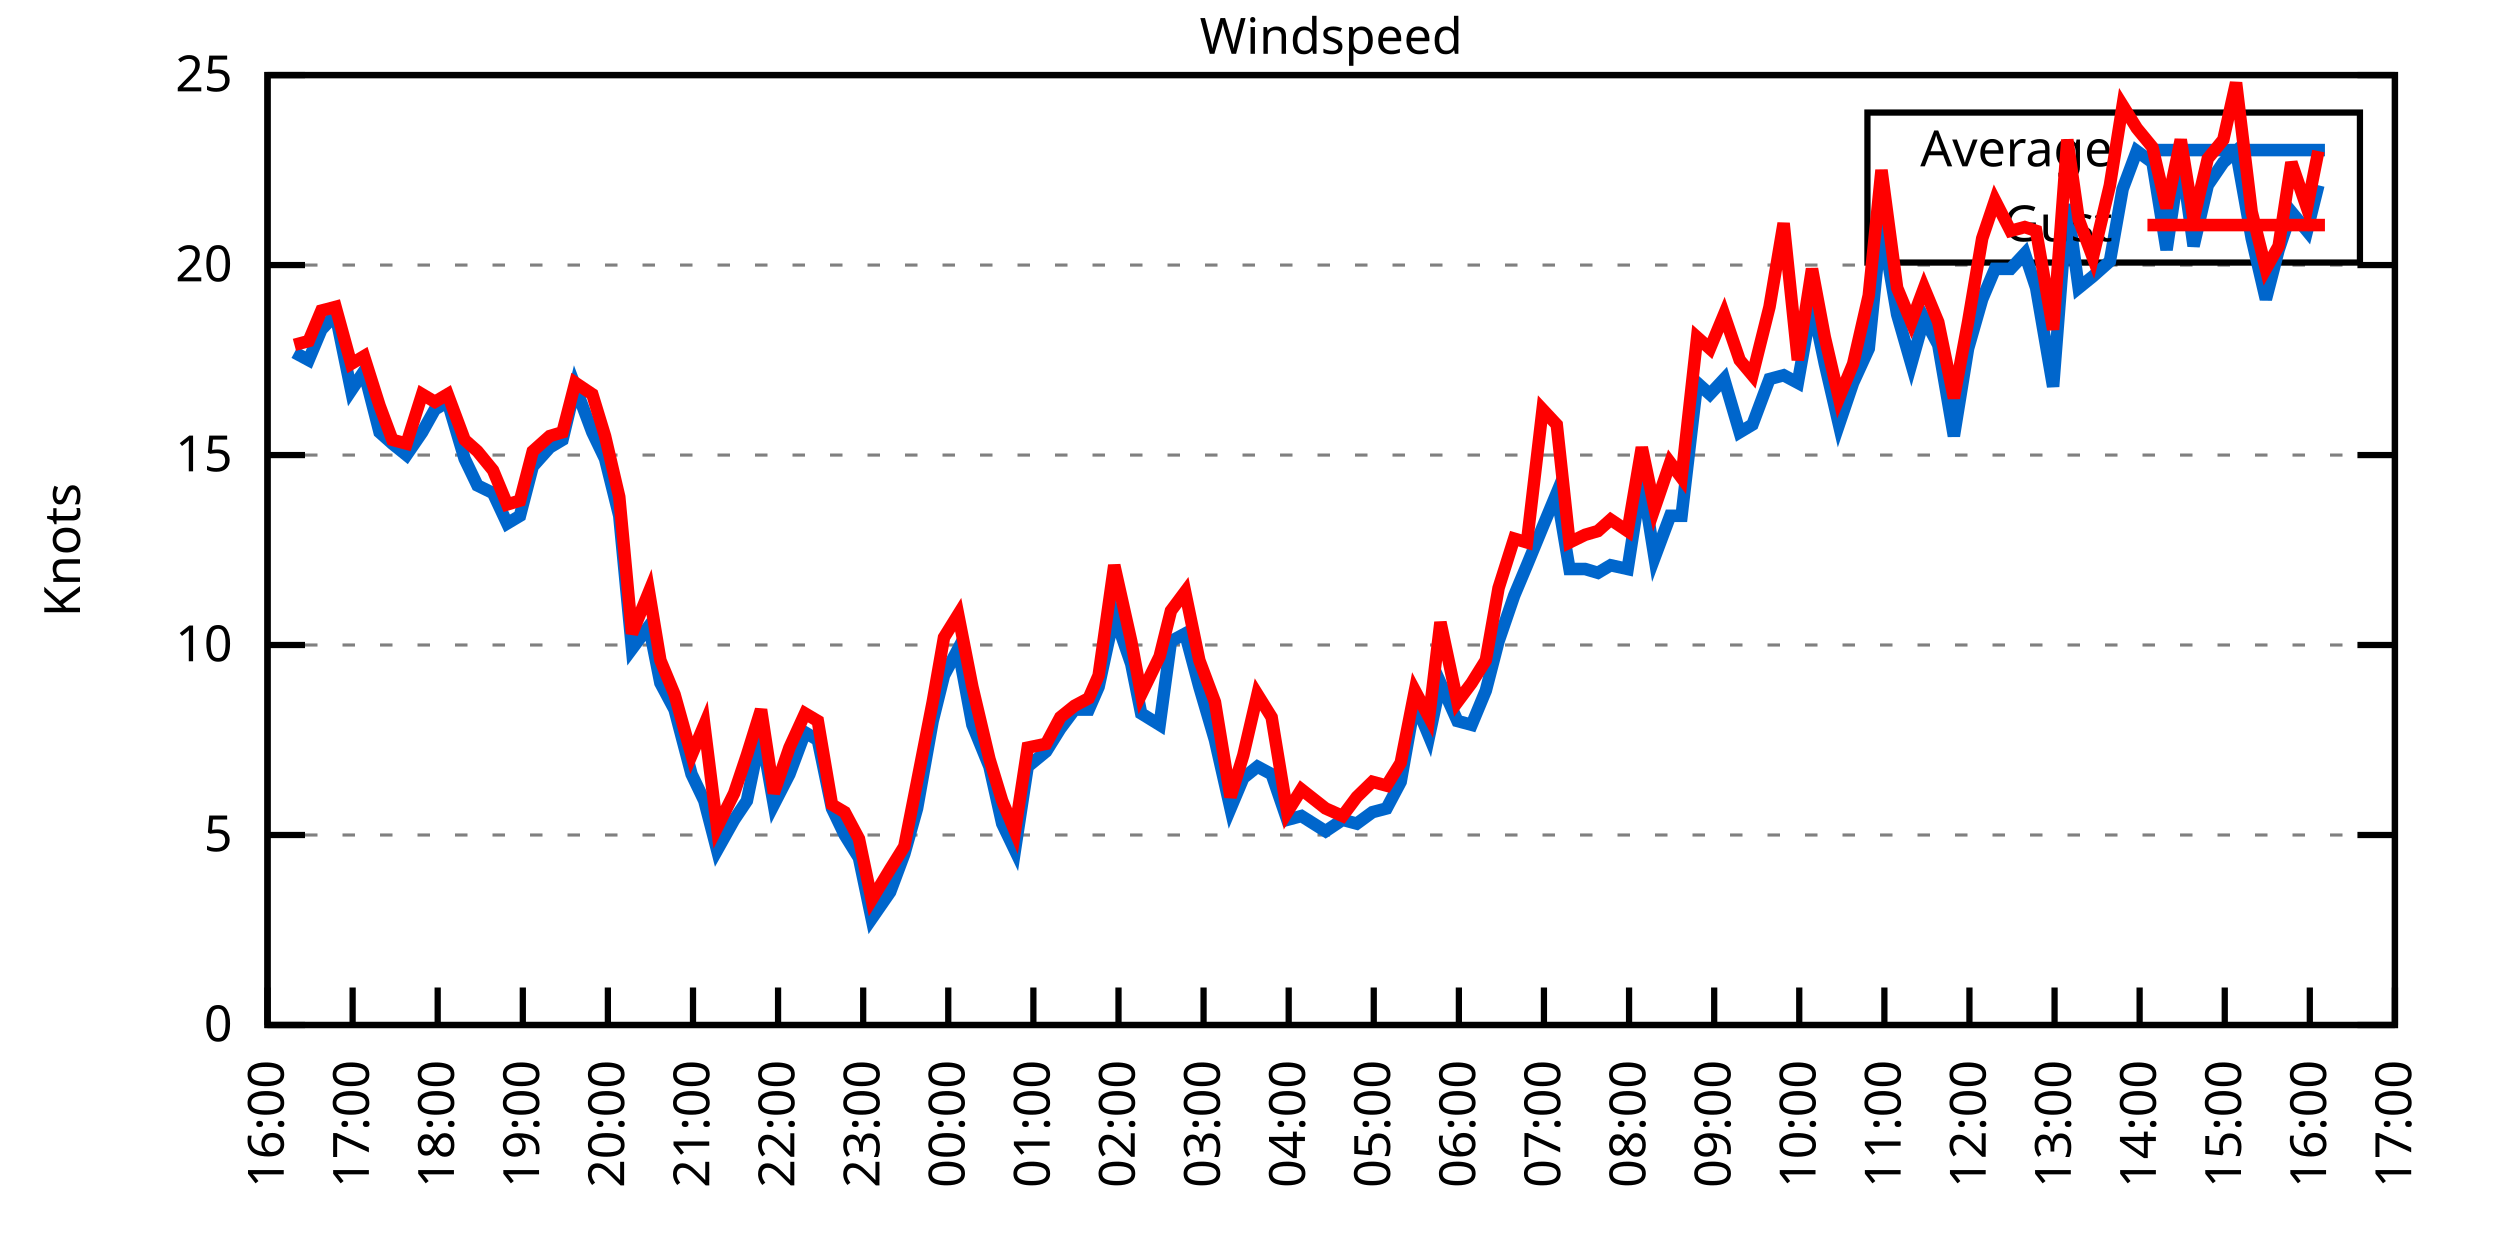
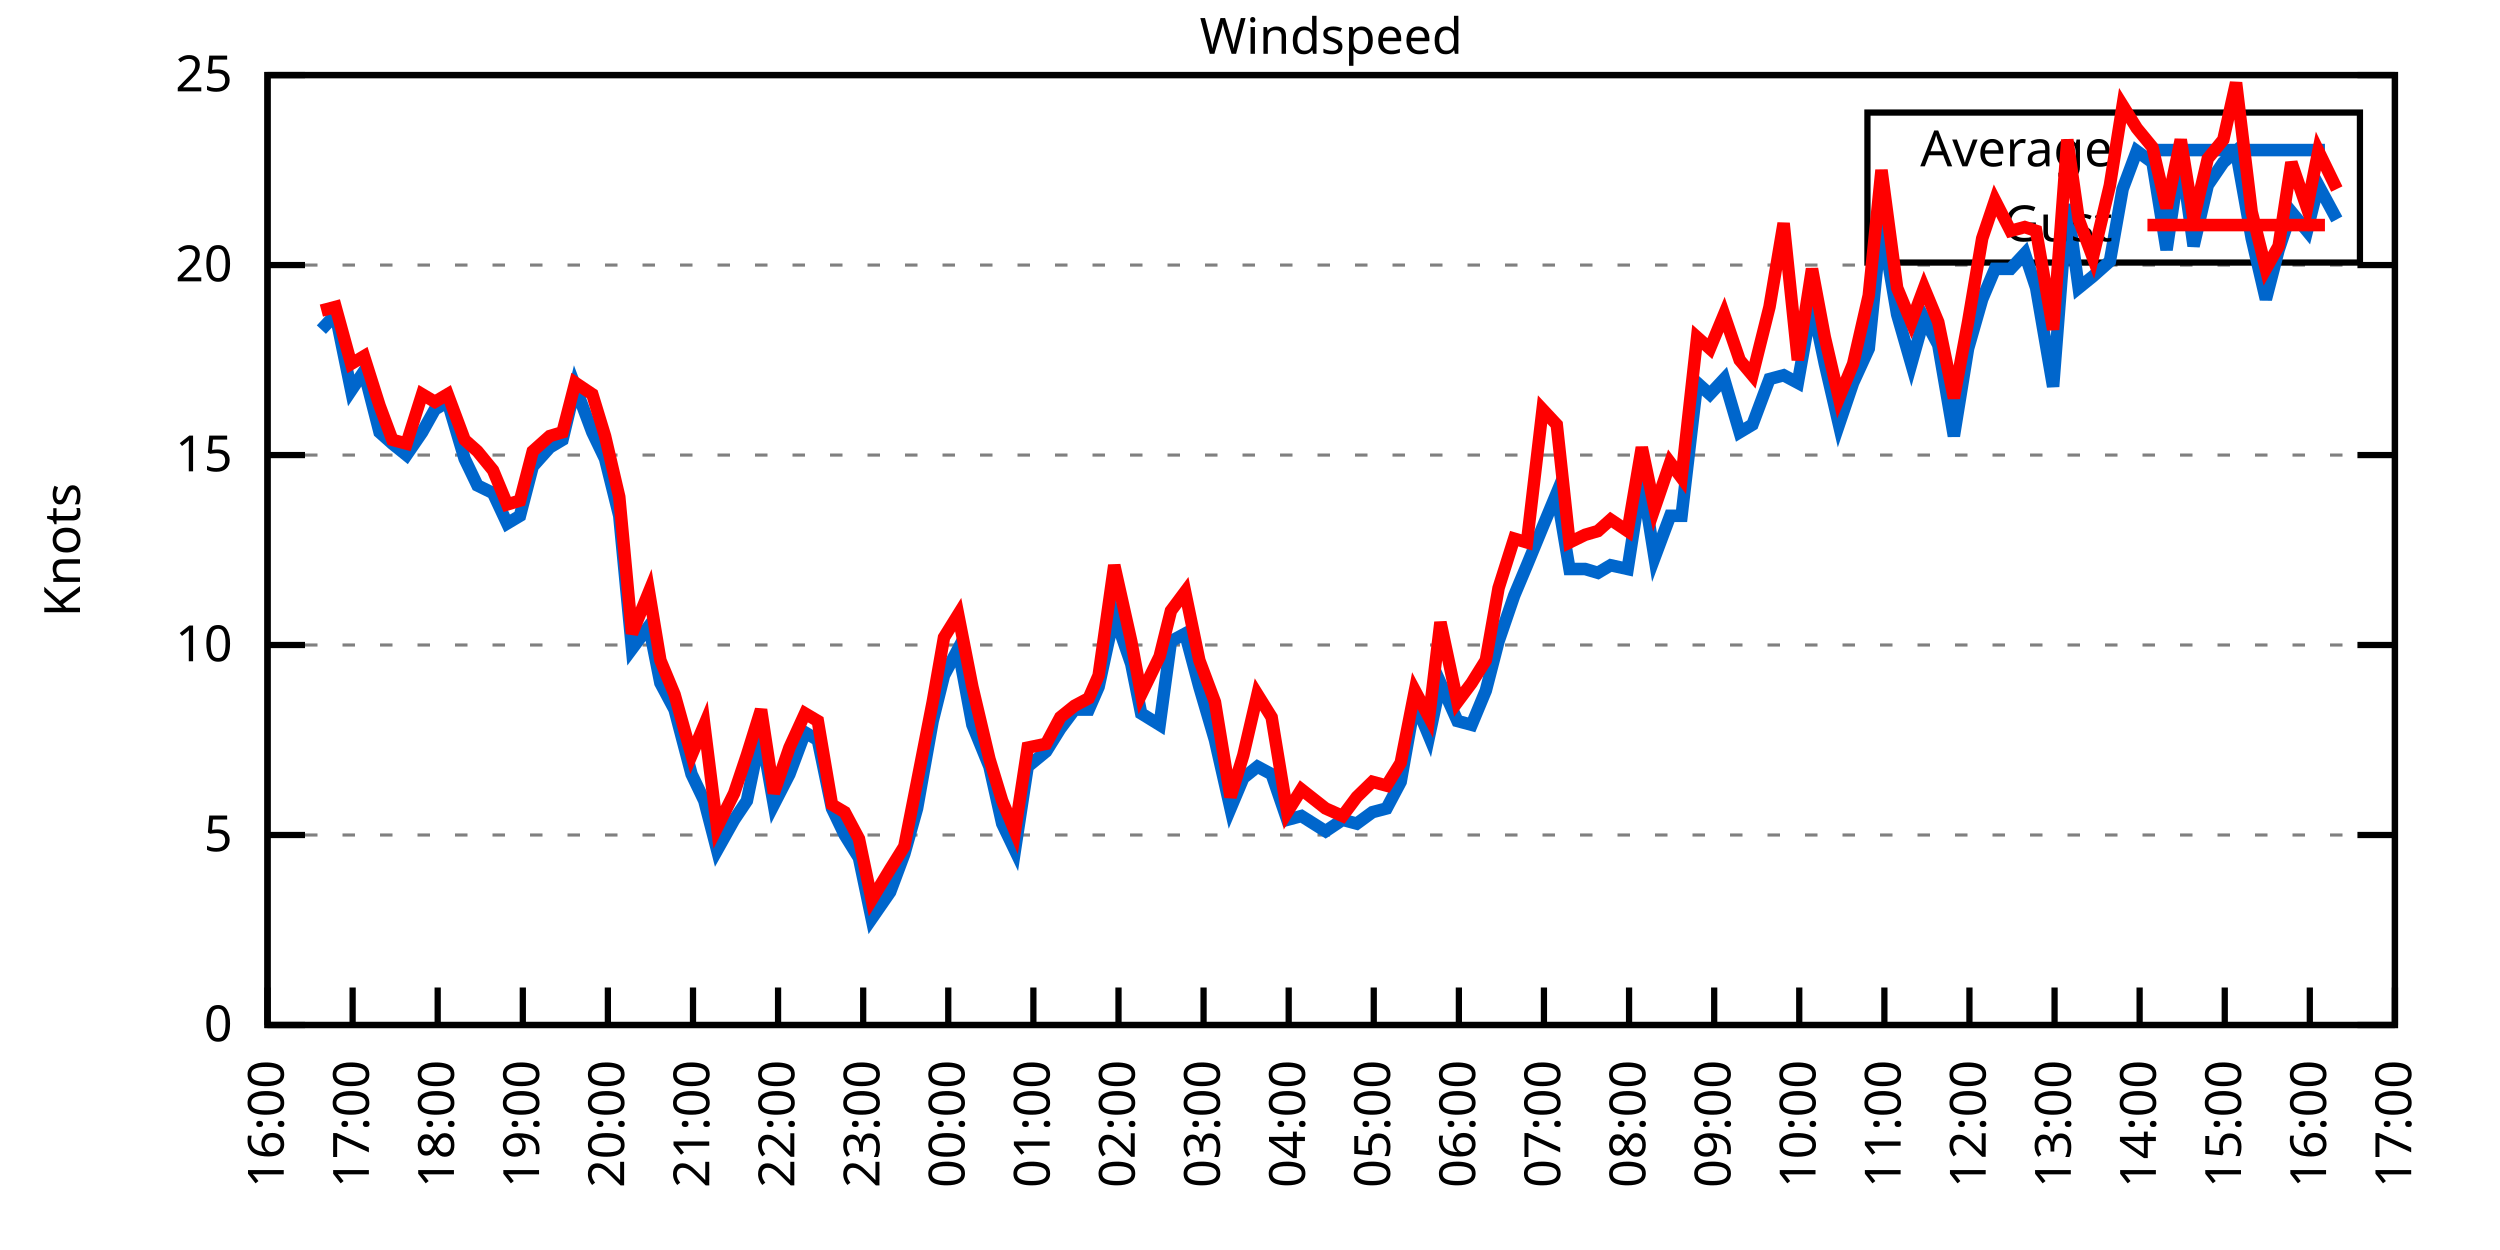
<svg xmlns="http://www.w3.org/2000/svg" xmlns:xlink="http://www.w3.org/1999/xlink" width="400" height="200" viewBox="0 0 400 200">
  <g id="gnuplot_canvas">
    <rect x="0" y="0" width="400" height="200" fill="none" />
    <defs>
      <circle id="gpDot" r="0.5" stroke-width="0.5" stroke="currentColor" />
      <path id="gpPt0" stroke-width="0.333" stroke="currentColor" d="M-1,0 h2 M0,-1 v2" />
      <path id="gpPt1" stroke-width="0.333" stroke="currentColor" d="M-1,-1 L1,1 M1,-1 L-1,1" />
      <path id="gpPt2" stroke-width="0.333" stroke="currentColor" d="M-1,0 L1,0 M0,-1 L0,1 M-1,-1 L1,1 M-1,1 L1,-1" />
      <rect id="gpPt3" stroke-width="0.333" stroke="currentColor" x="-1" y="-1" width="2" height="2" />
      <rect id="gpPt4" stroke-width="0.333" stroke="currentColor" fill="currentColor" x="-1" y="-1" width="2" height="2" />
      <circle id="gpPt5" stroke-width="0.333" stroke="currentColor" cx="0" cy="0" r="1" />
      <use xlink:href="#gpPt5" id="gpPt6" fill="currentColor" stroke="none" />
      <path id="gpPt7" stroke-width="0.333" stroke="currentColor" d="M0,-1.33 L-1.33,0.67 L1.33,0.67 z" />
      <use xlink:href="#gpPt7" id="gpPt8" fill="currentColor" stroke="none" />
      <use xlink:href="#gpPt7" id="gpPt9" stroke="currentColor" transform="rotate(180)" />
      <use xlink:href="#gpPt9" id="gpPt10" fill="currentColor" stroke="none" />
      <use xlink:href="#gpPt3" id="gpPt11" stroke="currentColor" transform="rotate(45)" />
      <use xlink:href="#gpPt11" id="gpPt12" fill="currentColor" stroke="none" />
      <path id="gpPt13" stroke-width="0.333" stroke="currentColor" d="M0,1.330 L1.265,0.411 L0.782,-1.067 L-0.782,-1.076 L-1.265,0.411 z" />
      <use xlink:href="#gpPt13" id="gpPt14" fill="currentColor" stroke="none" />
      <filter id="textbox" filterUnits="objectBoundingBox" x="0" y="0" height="1" width="1">
        <feFlood flood-color="white" flood-opacity="1" result="bgnd" />
        <feComposite in="SourceGraphic" in2="bgnd" operator="atop" />
      </filter>
      <filter id="greybox" filterUnits="objectBoundingBox" x="0" y="0" height="1" width="1">
        <feFlood flood-color="lightgrey" flood-opacity="1" result="grey" />
        <feComposite in="SourceGraphic" in2="grey" operator="atop" />
      </filter>
    </defs>
    <g fill="none" color="white" stroke="currentColor" stroke-width="1.00" stroke-linecap="butt" stroke-linejoin="miter">
</g>
    <g fill="none" color="black" stroke="currentColor" stroke-width="1.00" stroke-linecap="butt" stroke-linejoin="miter">
      <g stroke="none" shape-rendering="crispEdges">
        <polygon fill="rgb(255, 255, 255)" points="42.80,164.00 383.18,164.00 383.18,12.02 42.80,12.02 " />
      </g>
    </g>
    <g fill="none" color="black" stroke="currentColor" stroke-width="1.00" stroke-linecap="butt" stroke-linejoin="miter">
</g>
    <g fill="none" color="black" stroke="black" stroke-width="0.50" stroke-linecap="butt" stroke-linejoin="miter">
</g>
    <g fill="none" color="gray" stroke="currentColor" stroke-width="0.50" stroke-linecap="butt" stroke-linejoin="miter">
      <path stroke="gray" stroke-dasharray="2,4" class="gridline" d="M42.80,164.00 L383.19,164.00  " />
    </g>
    <g fill="none" color="gray" stroke="gray" stroke-width="1.00" stroke-linecap="butt" stroke-linejoin="miter">
</g>
    <g fill="none" color="black" stroke="currentColor" stroke-width="1.00" stroke-linecap="butt" stroke-linejoin="miter">
      <path stroke="black" d="M42.80,164.00 L48.80,164.00 M383.19,164.00 L377.19,164.00  " />
      <g transform="translate(37.20,166.60)" stroke="none" fill="black" font-family="Sans" font-size="8.00" text-anchor="end">
        <text>
          <tspan font-family="Sans"> 0</tspan>
        </text>
      </g>
    </g>
    <g fill="none" color="black" stroke="currentColor" stroke-width="1.00" stroke-linecap="butt" stroke-linejoin="miter">
</g>
    <g fill="none" color="black" stroke="black" stroke-width="0.50" stroke-linecap="butt" stroke-linejoin="miter">
</g>
    <g fill="none" color="gray" stroke="currentColor" stroke-width="0.50" stroke-linecap="butt" stroke-linejoin="miter">
      <path stroke="gray" stroke-dasharray="2,4" class="gridline" d="M42.80,133.60 L383.19,133.60  " />
    </g>
    <g fill="none" color="gray" stroke="gray" stroke-width="1.00" stroke-linecap="butt" stroke-linejoin="miter">
</g>
    <g fill="none" color="black" stroke="currentColor" stroke-width="1.00" stroke-linecap="butt" stroke-linejoin="miter">
      <path stroke="black" d="M42.80,133.60 L48.80,133.60 M383.19,133.60 L377.19,133.60  " />
      <g transform="translate(37.20,136.20)" stroke="none" fill="black" font-family="Sans" font-size="8.00" text-anchor="end">
        <text>
          <tspan font-family="Sans"> 5</tspan>
        </text>
      </g>
    </g>
    <g fill="none" color="black" stroke="currentColor" stroke-width="1.00" stroke-linecap="butt" stroke-linejoin="miter">
</g>
    <g fill="none" color="black" stroke="black" stroke-width="0.50" stroke-linecap="butt" stroke-linejoin="miter">
</g>
    <g fill="none" color="gray" stroke="currentColor" stroke-width="0.50" stroke-linecap="butt" stroke-linejoin="miter">
      <path stroke="gray" stroke-dasharray="2,4" class="gridline" d="M42.80,103.20 L383.19,103.20  " />
    </g>
    <g fill="none" color="gray" stroke="gray" stroke-width="1.00" stroke-linecap="butt" stroke-linejoin="miter">
</g>
    <g fill="none" color="black" stroke="currentColor" stroke-width="1.00" stroke-linecap="butt" stroke-linejoin="miter">
      <path stroke="black" d="M42.80,103.20 L48.80,103.20 M383.19,103.20 L377.19,103.20  " />
      <g transform="translate(37.20,105.80)" stroke="none" fill="black" font-family="Sans" font-size="8.00" text-anchor="end">
        <text>
          <tspan font-family="Sans"> 10</tspan>
        </text>
      </g>
    </g>
    <g fill="none" color="black" stroke="currentColor" stroke-width="1.00" stroke-linecap="butt" stroke-linejoin="miter">
</g>
    <g fill="none" color="black" stroke="black" stroke-width="0.50" stroke-linecap="butt" stroke-linejoin="miter">
</g>
    <g fill="none" color="gray" stroke="currentColor" stroke-width="0.50" stroke-linecap="butt" stroke-linejoin="miter">
      <path stroke="gray" stroke-dasharray="2,4" class="gridline" d="M42.80,72.81 L383.19,72.81  " />
    </g>
    <g fill="none" color="gray" stroke="gray" stroke-width="1.00" stroke-linecap="butt" stroke-linejoin="miter">
</g>
    <g fill="none" color="black" stroke="currentColor" stroke-width="1.00" stroke-linecap="butt" stroke-linejoin="miter">
      <path stroke="black" d="M42.80,72.81 L48.80,72.81 M383.19,72.81 L377.19,72.81  " />
      <g transform="translate(37.20,75.41)" stroke="none" fill="black" font-family="Sans" font-size="8.00" text-anchor="end">
        <text>
          <tspan font-family="Sans"> 15</tspan>
        </text>
      </g>
    </g>
    <g fill="none" color="black" stroke="currentColor" stroke-width="1.00" stroke-linecap="butt" stroke-linejoin="miter">
</g>
    <g fill="none" color="black" stroke="black" stroke-width="0.50" stroke-linecap="butt" stroke-linejoin="miter">
</g>
    <g fill="none" color="gray" stroke="currentColor" stroke-width="0.50" stroke-linecap="butt" stroke-linejoin="miter">
      <path stroke="gray" stroke-dasharray="2,4" class="gridline" d="M42.80,42.41 L383.19,42.41  " />
    </g>
    <g fill="none" color="gray" stroke="gray" stroke-width="1.00" stroke-linecap="butt" stroke-linejoin="miter">
</g>
    <g fill="none" color="black" stroke="currentColor" stroke-width="1.00" stroke-linecap="butt" stroke-linejoin="miter">
      <path stroke="black" d="M42.80,42.41 L48.80,42.41 M383.19,42.41 L377.19,42.41  " />
      <g transform="translate(37.20,45.01)" stroke="none" fill="black" font-family="Sans" font-size="8.00" text-anchor="end">
        <text>
          <tspan font-family="Sans"> 20</tspan>
        </text>
      </g>
    </g>
    <g fill="none" color="black" stroke="currentColor" stroke-width="1.00" stroke-linecap="butt" stroke-linejoin="miter">
</g>
    <g fill="none" color="black" stroke="black" stroke-width="0.50" stroke-linecap="butt" stroke-linejoin="miter">
</g>
    <g fill="none" color="gray" stroke="currentColor" stroke-width="0.50" stroke-linecap="butt" stroke-linejoin="miter">
      <path stroke="gray" stroke-dasharray="2,4" class="gridline" d="M42.80,12.01 L383.19,12.01  " />
    </g>
    <g fill="none" color="gray" stroke="gray" stroke-width="1.00" stroke-linecap="butt" stroke-linejoin="miter">
</g>
    <g fill="none" color="black" stroke="currentColor" stroke-width="1.00" stroke-linecap="butt" stroke-linejoin="miter">
      <path stroke="black" d="M42.80,12.01 L48.80,12.01 M383.19,12.01 L377.19,12.01  " />
      <g transform="translate(37.20,14.61)" stroke="none" fill="black" font-family="Sans" font-size="8.00" text-anchor="end">
        <text>
          <tspan font-family="Sans"> 25</tspan>
        </text>
      </g>
    </g>
    <g fill="none" color="black" stroke="currentColor" stroke-width="1.00" stroke-linecap="butt" stroke-linejoin="miter">
      <path stroke="black" d="M42.80,164.00 L42.80,158.00  " />
      <g transform="translate(45.40,169.60) rotate(270.00)" stroke="none" fill="black" font-family="Sans" font-size="8.00" text-anchor="end">
        <text>
          <tspan font-family="Sans">16:00</tspan>
        </text>
      </g>
    </g>
    <g fill="none" color="black" stroke="currentColor" stroke-width="1.00" stroke-linecap="butt" stroke-linejoin="miter">
      <path stroke="black" d="M56.42,164.00 L56.42,158.00  " />
      <g transform="translate(59.02,169.60) rotate(270.00)" stroke="none" fill="black" font-family="Sans" font-size="8.00" text-anchor="end">
        <text>
          <tspan font-family="Sans">17:00</tspan>
        </text>
      </g>
    </g>
    <g fill="none" color="black" stroke="currentColor" stroke-width="1.00" stroke-linecap="butt" stroke-linejoin="miter">
      <path stroke="black" d="M70.03,164.00 L70.03,158.00  " />
      <g transform="translate(72.63,169.60) rotate(270.00)" stroke="none" fill="black" font-family="Sans" font-size="8.00" text-anchor="end">
        <text>
          <tspan font-family="Sans">18:00</tspan>
        </text>
      </g>
    </g>
    <g fill="none" color="black" stroke="currentColor" stroke-width="1.00" stroke-linecap="butt" stroke-linejoin="miter">
      <path stroke="black" d="M83.65,164.00 L83.65,158.00  " />
      <g transform="translate(86.25,169.60) rotate(270.00)" stroke="none" fill="black" font-family="Sans" font-size="8.00" text-anchor="end">
        <text>
          <tspan font-family="Sans">19:00</tspan>
        </text>
      </g>
    </g>
    <g fill="none" color="black" stroke="currentColor" stroke-width="1.00" stroke-linecap="butt" stroke-linejoin="miter">
      <path stroke="black" d="M97.26,164.00 L97.26,158.00  " />
      <g transform="translate(99.86,169.60) rotate(270.00)" stroke="none" fill="black" font-family="Sans" font-size="8.00" text-anchor="end">
        <text>
          <tspan font-family="Sans">20:00</tspan>
        </text>
      </g>
    </g>
    <g fill="none" color="black" stroke="currentColor" stroke-width="1.00" stroke-linecap="butt" stroke-linejoin="miter">
      <path stroke="black" d="M110.88,164.00 L110.88,158.00  " />
      <g transform="translate(113.48,169.60) rotate(270.00)" stroke="none" fill="black" font-family="Sans" font-size="8.00" text-anchor="end">
        <text>
          <tspan font-family="Sans">21:00</tspan>
        </text>
      </g>
    </g>
    <g fill="none" color="black" stroke="currentColor" stroke-width="1.00" stroke-linecap="butt" stroke-linejoin="miter">
      <path stroke="black" d="M124.49,164.00 L124.49,158.00  " />
      <g transform="translate(127.09,169.60) rotate(270.00)" stroke="none" fill="black" font-family="Sans" font-size="8.00" text-anchor="end">
        <text>
          <tspan font-family="Sans">22:00</tspan>
        </text>
      </g>
    </g>
    <g fill="none" color="black" stroke="currentColor" stroke-width="1.00" stroke-linecap="butt" stroke-linejoin="miter">
      <path stroke="black" d="M138.11,164.00 L138.11,158.00  " />
      <g transform="translate(140.71,169.60) rotate(270.00)" stroke="none" fill="black" font-family="Sans" font-size="8.00" text-anchor="end">
        <text>
          <tspan font-family="Sans">23:00</tspan>
        </text>
      </g>
    </g>
    <g fill="none" color="black" stroke="currentColor" stroke-width="1.00" stroke-linecap="butt" stroke-linejoin="miter">
      <path stroke="black" d="M151.72,164.00 L151.72,158.00  " />
      <g transform="translate(154.32,169.60) rotate(270.00)" stroke="none" fill="black" font-family="Sans" font-size="8.00" text-anchor="end">
        <text>
          <tspan font-family="Sans">00:00</tspan>
        </text>
      </g>
    </g>
    <g fill="none" color="black" stroke="currentColor" stroke-width="1.00" stroke-linecap="butt" stroke-linejoin="miter">
      <path stroke="black" d="M165.34,164.00 L165.34,158.00  " />
      <g transform="translate(167.94,169.60) rotate(270.00)" stroke="none" fill="black" font-family="Sans" font-size="8.00" text-anchor="end">
        <text>
          <tspan font-family="Sans">01:00</tspan>
        </text>
      </g>
    </g>
    <g fill="none" color="black" stroke="currentColor" stroke-width="1.00" stroke-linecap="butt" stroke-linejoin="miter">
      <path stroke="black" d="M178.96,164.00 L178.96,158.00  " />
      <g transform="translate(181.56,169.60) rotate(270.00)" stroke="none" fill="black" font-family="Sans" font-size="8.00" text-anchor="end">
        <text>
          <tspan font-family="Sans">02:00</tspan>
        </text>
      </g>
    </g>
    <g fill="none" color="black" stroke="currentColor" stroke-width="1.00" stroke-linecap="butt" stroke-linejoin="miter">
      <path stroke="black" d="M192.57,164.00 L192.57,158.00  " />
      <g transform="translate(195.17,169.60) rotate(270.00)" stroke="none" fill="black" font-family="Sans" font-size="8.00" text-anchor="end">
        <text>
          <tspan font-family="Sans">03:00</tspan>
        </text>
      </g>
    </g>
    <g fill="none" color="black" stroke="currentColor" stroke-width="1.00" stroke-linecap="butt" stroke-linejoin="miter">
      <path stroke="black" d="M206.19,164.00 L206.19,158.00  " />
      <g transform="translate(208.79,169.60) rotate(270.00)" stroke="none" fill="black" font-family="Sans" font-size="8.00" text-anchor="end">
        <text>
          <tspan font-family="Sans">04:00</tspan>
        </text>
      </g>
    </g>
    <g fill="none" color="black" stroke="currentColor" stroke-width="1.00" stroke-linecap="butt" stroke-linejoin="miter">
      <path stroke="black" d="M219.80,164.00 L219.80,158.00  " />
      <g transform="translate(222.40,169.60) rotate(270.00)" stroke="none" fill="black" font-family="Sans" font-size="8.00" text-anchor="end">
        <text>
          <tspan font-family="Sans">05:00</tspan>
        </text>
      </g>
    </g>
    <g fill="none" color="black" stroke="currentColor" stroke-width="1.00" stroke-linecap="butt" stroke-linejoin="miter">
      <path stroke="black" d="M233.42,164.00 L233.42,158.00  " />
      <g transform="translate(236.02,169.60) rotate(270.00)" stroke="none" fill="black" font-family="Sans" font-size="8.00" text-anchor="end">
        <text>
          <tspan font-family="Sans">06:00</tspan>
        </text>
      </g>
    </g>
    <g fill="none" color="black" stroke="currentColor" stroke-width="1.00" stroke-linecap="butt" stroke-linejoin="miter">
      <path stroke="black" d="M247.03,164.00 L247.03,158.00  " />
      <g transform="translate(249.63,169.60) rotate(270.00)" stroke="none" fill="black" font-family="Sans" font-size="8.00" text-anchor="end">
        <text>
          <tspan font-family="Sans">07:00</tspan>
        </text>
      </g>
    </g>
    <g fill="none" color="black" stroke="currentColor" stroke-width="1.00" stroke-linecap="butt" stroke-linejoin="miter">
      <path stroke="black" d="M260.65,164.00 L260.65,158.00  " />
      <g transform="translate(263.25,169.60) rotate(270.00)" stroke="none" fill="black" font-family="Sans" font-size="8.00" text-anchor="end">
        <text>
          <tspan font-family="Sans">08:00</tspan>
        </text>
      </g>
    </g>
    <g fill="none" color="black" stroke="currentColor" stroke-width="1.00" stroke-linecap="butt" stroke-linejoin="miter">
      <path stroke="black" d="M274.27,164.00 L274.27,158.00  " />
      <g transform="translate(276.87,169.60) rotate(270.00)" stroke="none" fill="black" font-family="Sans" font-size="8.00" text-anchor="end">
        <text>
          <tspan font-family="Sans">09:00</tspan>
        </text>
      </g>
    </g>
    <g fill="none" color="black" stroke="currentColor" stroke-width="1.00" stroke-linecap="butt" stroke-linejoin="miter">
      <path stroke="black" d="M287.88,164.00 L287.88,158.00  " />
      <g transform="translate(290.48,169.60) rotate(270.00)" stroke="none" fill="black" font-family="Sans" font-size="8.00" text-anchor="end">
        <text>
          <tspan font-family="Sans">10:00</tspan>
        </text>
      </g>
    </g>
    <g fill="none" color="black" stroke="currentColor" stroke-width="1.00" stroke-linecap="butt" stroke-linejoin="miter">
      <path stroke="black" d="M301.50,164.00 L301.50,158.00  " />
      <g transform="translate(304.10,169.60) rotate(270.00)" stroke="none" fill="black" font-family="Sans" font-size="8.00" text-anchor="end">
        <text>
          <tspan font-family="Sans">11:00</tspan>
        </text>
      </g>
    </g>
    <g fill="none" color="black" stroke="currentColor" stroke-width="1.00" stroke-linecap="butt" stroke-linejoin="miter">
      <path stroke="black" d="M315.11,164.00 L315.11,158.00  " />
      <g transform="translate(317.71,169.60) rotate(270.00)" stroke="none" fill="black" font-family="Sans" font-size="8.00" text-anchor="end">
        <text>
          <tspan font-family="Sans">12:00</tspan>
        </text>
      </g>
    </g>
    <g fill="none" color="black" stroke="currentColor" stroke-width="1.00" stroke-linecap="butt" stroke-linejoin="miter">
      <path stroke="black" d="M328.73,164.00 L328.73,158.00  " />
      <g transform="translate(331.33,169.60) rotate(270.00)" stroke="none" fill="black" font-family="Sans" font-size="8.00" text-anchor="end">
        <text>
          <tspan font-family="Sans">13:00</tspan>
        </text>
      </g>
    </g>
    <g fill="none" color="black" stroke="currentColor" stroke-width="1.00" stroke-linecap="butt" stroke-linejoin="miter">
      <path stroke="black" d="M342.34,164.00 L342.34,158.00  " />
      <g transform="translate(344.94,169.60) rotate(270.00)" stroke="none" fill="black" font-family="Sans" font-size="8.00" text-anchor="end">
        <text>
          <tspan font-family="Sans">14:00</tspan>
        </text>
      </g>
    </g>
    <g fill="none" color="black" stroke="currentColor" stroke-width="1.00" stroke-linecap="butt" stroke-linejoin="miter">
      <path stroke="black" d="M355.96,164.00 L355.96,158.00  " />
      <g transform="translate(358.56,169.60) rotate(270.00)" stroke="none" fill="black" font-family="Sans" font-size="8.00" text-anchor="end">
        <text>
          <tspan font-family="Sans">15:00</tspan>
        </text>
      </g>
    </g>
    <g fill="none" color="black" stroke="currentColor" stroke-width="1.00" stroke-linecap="butt" stroke-linejoin="miter">
      <path stroke="black" d="M369.57,164.00 L369.57,158.00  " />
      <g transform="translate(372.17,169.60) rotate(270.00)" stroke="none" fill="black" font-family="Sans" font-size="8.00" text-anchor="end">
        <text>
          <tspan font-family="Sans">16:00</tspan>
        </text>
      </g>
    </g>
    <g fill="none" color="black" stroke="currentColor" stroke-width="1.00" stroke-linecap="butt" stroke-linejoin="miter">
      <path stroke="black" d="M383.19,164.00 L383.19,158.00  " />
      <g transform="translate(385.79,169.60) rotate(270.00)" stroke="none" fill="black" font-family="Sans" font-size="8.00" text-anchor="end">
        <text>
          <tspan font-family="Sans">17:00</tspan>
        </text>
      </g>
    </g>
    <g fill="none" color="black" stroke="currentColor" stroke-width="1.00" stroke-linecap="butt" stroke-linejoin="miter">
</g>
    <g fill="none" color="black" stroke="currentColor" stroke-width="1.00" stroke-linecap="butt" stroke-linejoin="miter">
      <path stroke="black" d="M42.80,12.01 L42.80,164.00 L383.19,164.00 L383.19,12.01 L42.80,12.01 Z  " />
    </g>
    <g fill="none" color="black" stroke="currentColor" stroke-width="1.00" stroke-linecap="butt" stroke-linejoin="miter">
</g>
    <g fill="none" color="black" stroke="currentColor" stroke-width="1.00" stroke-linecap="butt" stroke-linejoin="miter">
      <path stroke="black" d="M298.79,42.01 L298.79,18.01 L377.59,18.01 L377.59,42.01 L298.79,42.01 Z  " />
    </g>
    <g id="Windspeed_plot_1">
      <g fill="none" color="white" stroke="black" stroke-width="2.00" stroke-linecap="butt" stroke-linejoin="miter">
</g>
      <g fill="none" color="black" stroke="currentColor" stroke-width="2.00" stroke-linecap="butt" stroke-linejoin="miter">
        <g transform="translate(337.99,26.61)" stroke="none" fill="black" font-family="Sans" font-size="8.00" text-anchor="end">
          <text>
            <tspan font-family="Sans">Average</tspan>
          </text>
        </g>
      </g>
      <g fill="none" color="black" stroke="currentColor" stroke-width="2.00" stroke-linecap="butt" stroke-linejoin="miter">
-         <path stroke="rgb(  0, 102, 204)" d="M343.59,24.01 L371.99,24.01 M47.11,56.39 L49.38,57.61 L51.42,52.74 L53.69,50.31 L56.19,62.47 L58.23,59.43   L60.73,69.16 L62.77,70.98 L65.04,72.81 L67.54,69.16 L69.58,65.51 L71.62,64.29 L74.34,73.41 L76.39,77.67   L78.88,78.89 L81.15,83.75 L83.19,82.53 L85.24,74.63 L87.96,71.59 L90.00,70.37 L92.04,61.86 L94.77,69.16   L96.81,73.41 L99.08,82.53 L101.12,103.81 L103.84,100.16 L105.66,109.28 L107.93,113.54 L110.65,123.87 L112.69,128.13   L114.74,136.03 L117.46,131.17 L119.50,128.13 L121.77,117.19 L123.81,128.74 L126.31,123.87 L128.81,117.19 L130.85,118.40   L133.12,129.35 L135.16,133.60 L137.43,137.25 L139.47,146.98 L142.42,142.72 L144.69,136.64 L146.73,129.35 L149.23,115.36   L151.04,108.07 L153.31,103.81 L155.58,115.97 L158.31,122.66 L160.35,131.78 L162.39,136.03 L164.43,122.66 L167.38,120.23   L169.65,116.58 L171.92,113.54 L174.19,113.54 L175.78,109.89 L178.28,98.34 L181.00,106.24 L182.59,114.15 L185.54,115.97   L187.35,102.60 L189.62,101.38 L191.89,109.89 L194.39,118.40 L196.88,129.35 L198.93,124.48 L201.19,122.66 L203.46,123.87   L205.96,131.17 L208.23,130.56 L212.09,132.99 L214.81,131.17 L217.08,131.78 L219.58,129.95 L221.85,129.35 L224.11,125.09   L226.38,112.32 L228.65,117.80 L230.47,109.28 L233.19,115.36 L235.46,115.97 L237.73,110.50 L239.77,102.60 L242.27,95.30   L244.31,90.44 L246.81,84.36 L249.08,78.89 L251.12,91.04 L253.61,91.04 L255.66,91.65 L257.70,90.44 L260.42,91.04   L262.69,76.45 L264.73,89.22 L267.23,82.53 L269.05,82.53 L271.54,61.25 L273.58,63.08 L275.85,60.65 L278.35,69.16   L280.39,67.94 L283.12,60.65 L285.38,60.04 L287.65,61.25 L289.92,48.49 L291.97,58.21 L294.23,67.94 L296.50,61.25   L299.00,55.78 L301.04,35.72 L303.54,50.31 L305.81,58.21 L307.85,50.92 L310.12,55.18 L312.62,69.77 L314.89,55.78   L317.15,47.88 L319.20,43.02 L321.69,43.02 L323.96,40.58 L325.78,46.06 L328.50,61.86 L330.77,32.68 L332.59,46.06   L334.85,44.23 L337.58,41.80 L339.62,30.25 L341.89,24.17 L344.39,25.99 L346.65,39.98 L348.92,24.78 L350.97,39.37   L353.24,29.64 L355.73,25.99 L357.77,24.17 L360.27,38.15 L362.54,47.88 L364.58,39.98 L366.62,33.90 L369.12,36.94   L370.94,29.64  " />
+         <path stroke="rgb(  0, 102, 204)" d="M343.59,24.01 L371.99,24.01 M51.42,52.74 L53.69,50.31 L56.19,62.47 L58.23,59.43 L60.73,69.16 L62.77,70.98   L65.04,72.81 L67.54,69.16 L69.58,65.51 L71.62,64.29 L74.34,73.41 L76.39,77.67 L78.88,78.89 L81.15,83.75   L83.19,82.53 L85.24,74.63 L87.96,71.59 L90.00,70.37 L92.04,61.86 L94.77,69.16 L96.81,73.41 L99.08,82.53   L101.12,103.81 L103.84,100.16 L105.66,109.28 L107.93,113.54 L110.65,123.87 L112.69,128.13 L114.74,136.03 L117.46,131.17   L119.50,128.13 L121.77,117.19 L123.81,128.74 L126.31,123.87 L128.81,117.19 L130.85,118.40 L133.12,129.35 L135.16,133.60   L137.43,137.25 L139.47,146.98 L142.42,142.72 L144.69,136.64 L146.73,129.35 L149.23,115.36 L151.04,108.07 L153.31,103.81   L155.58,115.97 L158.31,122.66 L160.35,131.78 L162.39,136.03 L164.43,122.66 L167.38,120.23 L169.65,116.58 L171.92,113.54   L174.19,113.54 L175.78,109.89 L178.28,98.34 L181.00,106.24 L182.59,114.15 L185.54,115.97 L187.35,102.60 L189.62,101.38   L191.89,109.89 L194.39,118.40 L196.88,129.35 L198.93,124.48 L201.19,122.66 L203.46,123.87 L205.96,131.17 L208.23,130.56   L212.09,132.99 L214.81,131.17 L217.08,131.78 L219.58,129.95 L221.85,129.35 L224.11,125.09 L226.38,112.32 L228.65,117.80   L230.47,109.28 L233.19,115.36 L235.46,115.97 L237.73,110.50 L239.77,102.60 L242.27,95.30 L244.31,90.44 L246.81,84.36   L249.08,78.89 L251.12,91.04 L253.61,91.04 L255.66,91.65 L257.70,90.44 L260.42,91.04 L262.69,76.45 L264.73,89.22   L267.23,82.53 L269.05,82.53 L271.54,61.25 L273.58,63.08 L275.85,60.65 L278.35,69.16 L280.39,67.94 L283.12,60.65   L285.38,60.04 L287.65,61.25 L289.92,48.49 L291.97,58.21 L294.23,67.94 L296.50,61.25 L299.00,55.78 L301.04,35.72   L303.54,50.31 L305.81,58.21 L307.85,50.92 L310.12,55.18 L312.62,69.77 L314.89,55.78 L317.15,47.88 L319.20,43.02   L321.69,43.02 L323.96,40.58 L325.78,46.06 L328.50,61.86 L330.77,32.68 L332.59,46.06 L334.85,44.23 L337.58,41.80   L339.62,30.25 L341.89,24.17 L344.39,25.99 L346.65,39.98 L348.92,24.78 L350.97,39.37 L353.24,29.64 L355.73,25.99   L357.77,24.17 L360.27,38.15 L362.54,47.88 L364.58,39.98 L366.62,33.90 L369.12,36.94 L370.94,29.64 L373.89,35.11    " />
      </g>
    </g>
    <g id="Windspeed_plot_2">
      <g fill="none" color="black" stroke="currentColor" stroke-width="2.00" stroke-linecap="butt" stroke-linejoin="miter">
        <g transform="translate(337.99,38.61)" stroke="none" fill="black" font-family="Sans" font-size="8.00" text-anchor="end">
          <text>
            <tspan font-family="Sans">Gust</tspan>
          </text>
        </g>
      </g>
      <g fill="none" color="black" stroke="currentColor" stroke-width="2.00" stroke-linecap="butt" stroke-linejoin="miter">
-         <path stroke="rgb(255,   0,   0)" d="M343.59,36.01 L371.99,36.01 M47.11,55.18 L49.38,54.57 L51.42,49.70 L53.69,49.10 L56.19,58.21 L58.23,57.00   L60.73,64.90 L62.77,70.37 L65.04,70.98 L67.54,63.08 L69.58,64.29 L71.62,63.08 L74.34,70.37 L76.39,72.20   L78.88,75.24 L81.15,80.71 L83.19,80.10 L85.24,72.20 L87.96,69.77 L90.00,69.16 L92.04,61.25 L94.77,63.08   L96.81,69.77 L99.08,79.49 L101.12,101.38 L103.84,94.69 L105.66,105.64 L107.93,111.11 L110.65,120.83 L112.69,115.97   L114.74,132.39 L117.46,126.91 L119.50,120.83 L121.77,113.54 L123.81,126.91 L126.31,119.62 L128.81,114.15 L130.85,115.36   L133.12,128.74 L135.16,129.95 L137.43,134.21 L139.47,143.94 L142.42,139.07 L144.69,135.43 L146.73,125.09 L149.23,112.32   L151.04,101.99 L153.31,98.34 L155.58,109.89 L158.31,121.44 L160.35,128.13 L162.39,132.99 L164.43,119.62 L167.38,119.01   L169.65,114.76 L171.92,112.93 L174.19,111.72 L175.78,108.07 L178.28,90.44 L181.00,102.60 L182.59,111.11 L185.54,105.03   L187.35,97.73 L189.62,94.69 L191.89,105.64 L194.39,112.32 L196.88,127.52 L198.93,120.83 L201.19,111.11 L203.46,114.76   L205.96,129.95 L208.23,126.31 L212.09,129.35 L214.81,130.56 L217.08,127.52 L219.58,125.09 L221.85,125.70 L224.11,122.05   L226.38,110.50 L228.65,114.76 L230.47,99.56 L233.19,112.32 L235.46,109.28 L237.73,105.64 L239.77,94.08 L242.27,86.18   L244.31,86.79 L246.81,65.51 L249.08,67.94 L251.12,86.79 L253.61,85.57 L255.66,84.97 L257.70,83.14 L260.42,84.97   L262.69,71.59 L264.73,81.32 L267.23,74.02 L269.05,76.45 L271.54,53.96 L273.58,55.78 L275.85,50.31 L278.35,57.61   L280.39,60.04 L283.12,49.10 L285.38,35.72 L287.65,57.61 L289.92,43.02 L291.97,53.96 L294.23,63.69 L296.50,58.21   L299.00,47.27 L301.04,27.21 L303.54,46.06 L305.81,51.53 L307.85,46.06 L310.12,51.53 L312.62,63.69 L314.89,51.53   L317.15,38.15 L319.20,32.07 L321.69,36.94 L323.96,36.33 L325.78,36.94 L328.50,52.74 L330.77,22.35 L332.59,35.11   L334.85,41.19 L337.58,29.64 L339.62,16.87 L341.89,20.52 L344.39,23.56 L346.65,33.29 L348.92,22.35 L350.97,35.11   L353.24,25.39 L355.73,22.35 L357.77,13.23 L360.27,33.90 L362.54,43.02 L364.58,39.37 L366.62,25.99 L369.12,33.29   L370.94,24.17  " />
+         <path stroke="rgb(255,   0,   0)" d="M343.59,36.01 L371.99,36.01 M51.42,49.70 L53.69,49.10 L56.19,58.21 L58.23,57.00 L60.73,64.90 L62.77,70.37   L65.04,70.98 L67.54,63.08 L69.58,64.29 L71.62,63.08 L74.34,70.37 L76.39,72.20 L78.88,75.24 L81.15,80.71   L83.19,80.10 L85.24,72.20 L87.96,69.77 L90.00,69.16 L92.04,61.25 L94.77,63.08 L96.81,69.77 L99.08,79.49   L101.12,101.38 L103.84,94.69 L105.66,105.64 L107.93,111.11 L110.65,120.83 L112.69,115.97 L114.74,132.39 L117.46,126.91   L119.50,120.83 L121.77,113.54 L123.81,126.91 L126.31,119.62 L128.81,114.15 L130.85,115.36 L133.12,128.74 L135.16,129.95   L137.43,134.21 L139.47,143.94 L142.42,139.07 L144.69,135.43 L146.73,125.09 L149.23,112.32 L151.04,101.99 L153.31,98.34   L155.58,109.89 L158.31,121.44 L160.35,128.13 L162.39,132.99 L164.43,119.62 L167.38,119.01 L169.65,114.76 L171.92,112.93   L174.19,111.72 L175.78,108.07 L178.28,90.44 L181.00,102.60 L182.59,111.11 L185.54,105.03 L187.35,97.73 L189.62,94.69   L191.89,105.64 L194.39,112.32 L196.88,127.52 L198.93,120.83 L201.19,111.11 L203.46,114.76 L205.96,129.95 L208.23,126.31   L212.09,129.35 L214.81,130.56 L217.08,127.52 L219.58,125.09 L221.85,125.70 L224.11,122.05 L226.38,110.50 L228.65,114.76   L230.47,99.56 L233.19,112.32 L235.46,109.28 L237.73,105.64 L239.77,94.08 L242.27,86.18 L244.31,86.79 L246.81,65.51   L249.08,67.94 L251.12,86.79 L253.61,85.57 L255.66,84.97 L257.70,83.14 L260.42,84.97 L262.69,71.59 L264.73,81.32   L267.23,74.02 L269.05,76.45 L271.54,53.96 L273.58,55.78 L275.85,50.31 L278.35,57.61 L280.39,60.04 L283.12,49.10   L285.38,35.72 L287.65,57.61 L289.92,43.02 L291.97,53.96 L294.23,63.69 L296.50,58.21 L299.00,47.27 L301.04,27.21   L303.54,46.06 L305.81,51.53 L307.85,46.06 L310.12,51.53 L312.62,63.69 L314.89,51.53 L317.15,38.15 L319.20,32.07   L321.69,36.94 L323.96,36.33 L325.78,36.94 L328.50,52.74 L330.77,22.35 L332.59,35.11 L334.85,41.19 L337.58,29.64   L339.62,16.87 L341.89,20.52 L344.39,23.56 L346.65,33.29 L348.92,22.35 L350.97,35.11 L353.24,25.39 L355.73,22.35   L357.77,13.23 L360.27,33.90 L362.54,43.02 L364.58,39.37 L366.62,25.99 L369.12,33.29 L370.94,24.17 L373.89,30.25    " />
      </g>
    </g>
    <g fill="none" color="black" stroke="currentColor" stroke-width="2.00" stroke-linecap="butt" stroke-linejoin="miter">
</g>
    <g fill="none" color="black" stroke="black" stroke-width="1.00" stroke-linecap="butt" stroke-linejoin="miter">
</g>
    <g fill="none" color="black" stroke="currentColor" stroke-width="1.00" stroke-linecap="butt" stroke-linejoin="miter">
      <path stroke="black" d="M42.80,12.01 L42.80,164.00 L383.19,164.00 L383.19,12.01 L42.80,12.01 Z  " />
      <g transform="translate(12.80,88.01) rotate(270.00)" stroke="none" fill="black" font-family="Sans" font-size="8.00" text-anchor="middle">
        <text>
          <tspan font-family="Sans">Knots</tspan>
        </text>
      </g>
    </g>
    <g fill="none" color="black" stroke="currentColor" stroke-width="1.00" stroke-linecap="butt" stroke-linejoin="miter">
</g>
    <g fill="none" color="black" stroke="currentColor" stroke-width="1.00" stroke-linecap="butt" stroke-linejoin="miter">
      <g transform="translate(212.99,8.61)" stroke="none" fill="black" font-family="Sans" font-size="8.00" text-anchor="middle">
        <text>
          <tspan font-family="Sans">Windspeed</tspan>
        </text>
      </g>
    </g>
    <g fill="none" color="black" stroke="currentColor" stroke-width="1.00" stroke-linecap="butt" stroke-linejoin="miter">
</g>
  </g>
</svg>
